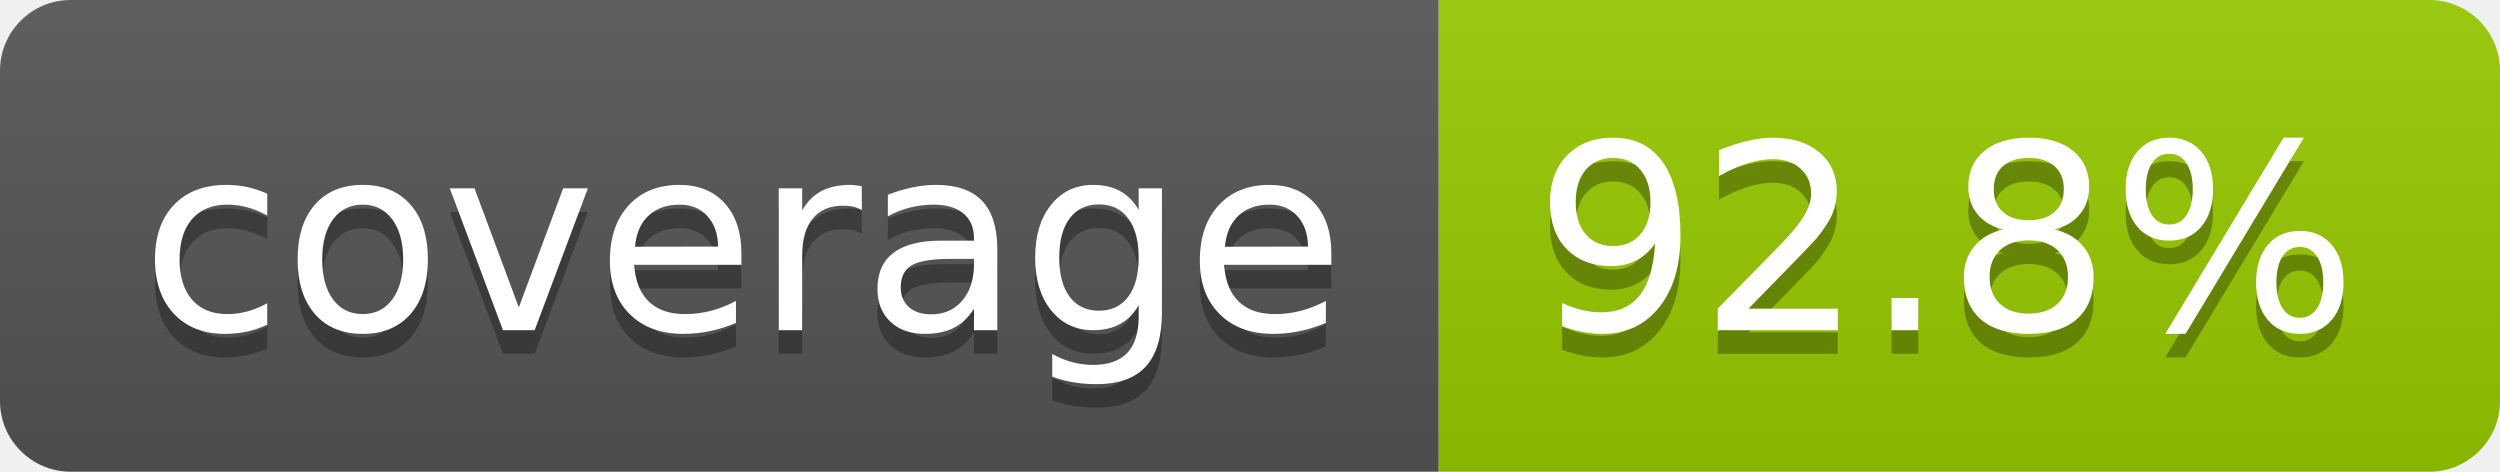
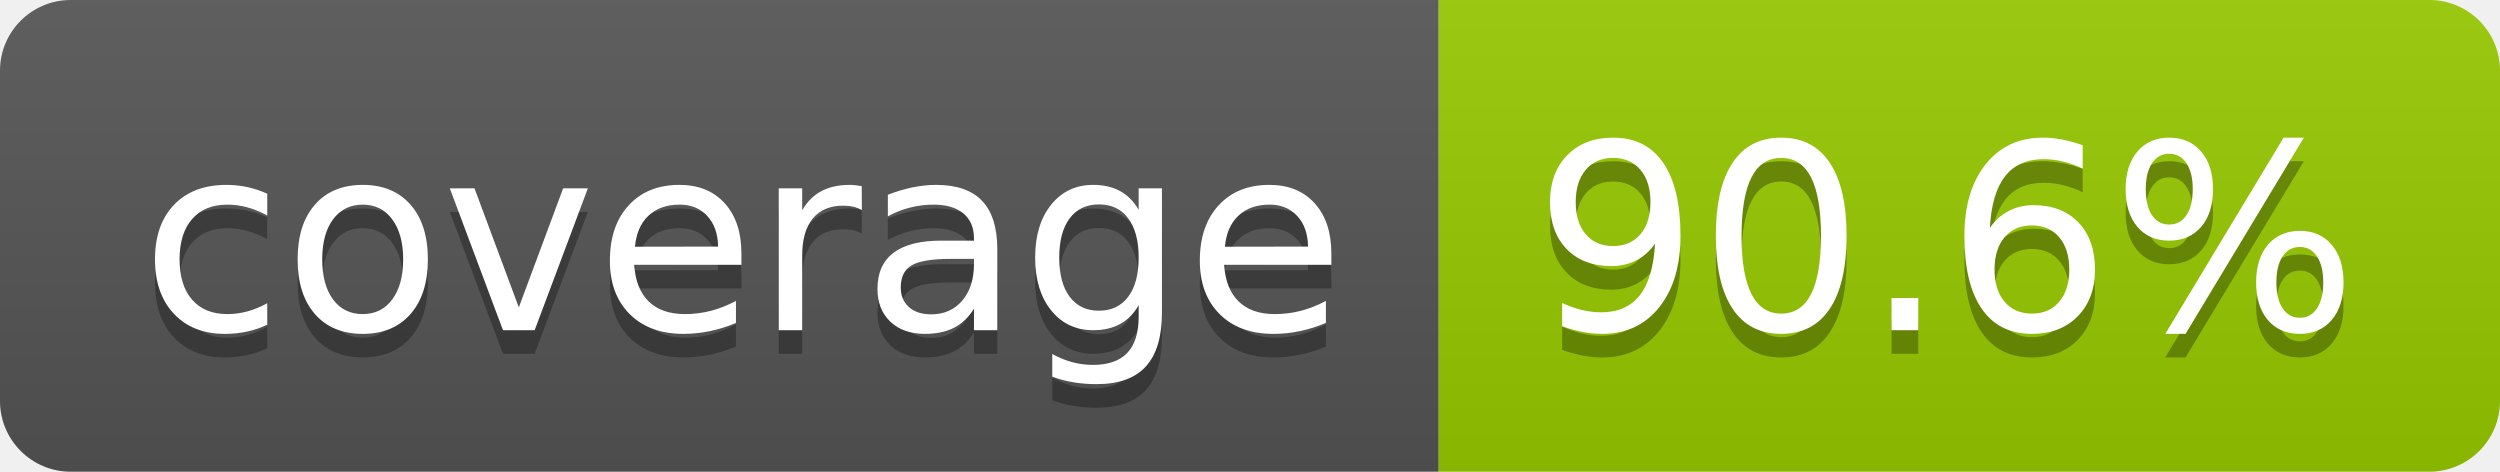
- <svg xmlns="http://www.w3.org/2000/svg" width="106" height="20" role="img" aria-label="coverage: 92.8%">
+ <svg xmlns="http://www.w3.org/2000/svg" width="106" height="20" role="img" aria-label="coverage: 90.6%">
  <linearGradient id="s" x2="0" y2="100%">
    <stop offset="0" stop-color="#bbb" stop-opacity=".1" />
    <stop offset="1" stop-opacity=".1" />
  </linearGradient>
  <clipPath id="r">
    <rect width="106" height="20" rx="3" fill="#fff" />
  </clipPath>
  <g clip-path="url(#r)">
    <rect width="61" height="20" fill="#555" />
    <rect x="61" width="45" height="20" fill="#97ca00" />
    <rect width="106" height="20" fill="url(#s)" />
  </g>
  <g fill="#fff" text-anchor="middle" font-family="Verdana,Geneva,DejaVu Sans,sans-serif" text-rendering="geometricPrecision" font-size="110">
    <text aria-hidden="true" x="315" y="150" fill="#010101" fill-opacity=".3" transform="scale(.1)" textLength="510">coverage</text>
    <text x="315" y="140" transform="scale(.1)" fill="#fff" textLength="510">coverage</text>
-     <text aria-hidden="true" x="825" y="150" fill="#010101" fill-opacity=".3" transform="scale(.1)" textLength="350">92.8%</text>
-     <text x="825" y="140" transform="scale(.1)" fill="#fff" textLength="350">92.8%</text>
+     <text aria-hidden="true" x="825" y="150" fill="#010101" fill-opacity=".3" transform="scale(.1)" textLength="350">90.6%</text>
+     <text x="825" y="140" transform="scale(.1)" fill="#fff" textLength="350">90.6%</text>
  </g>
</svg>
